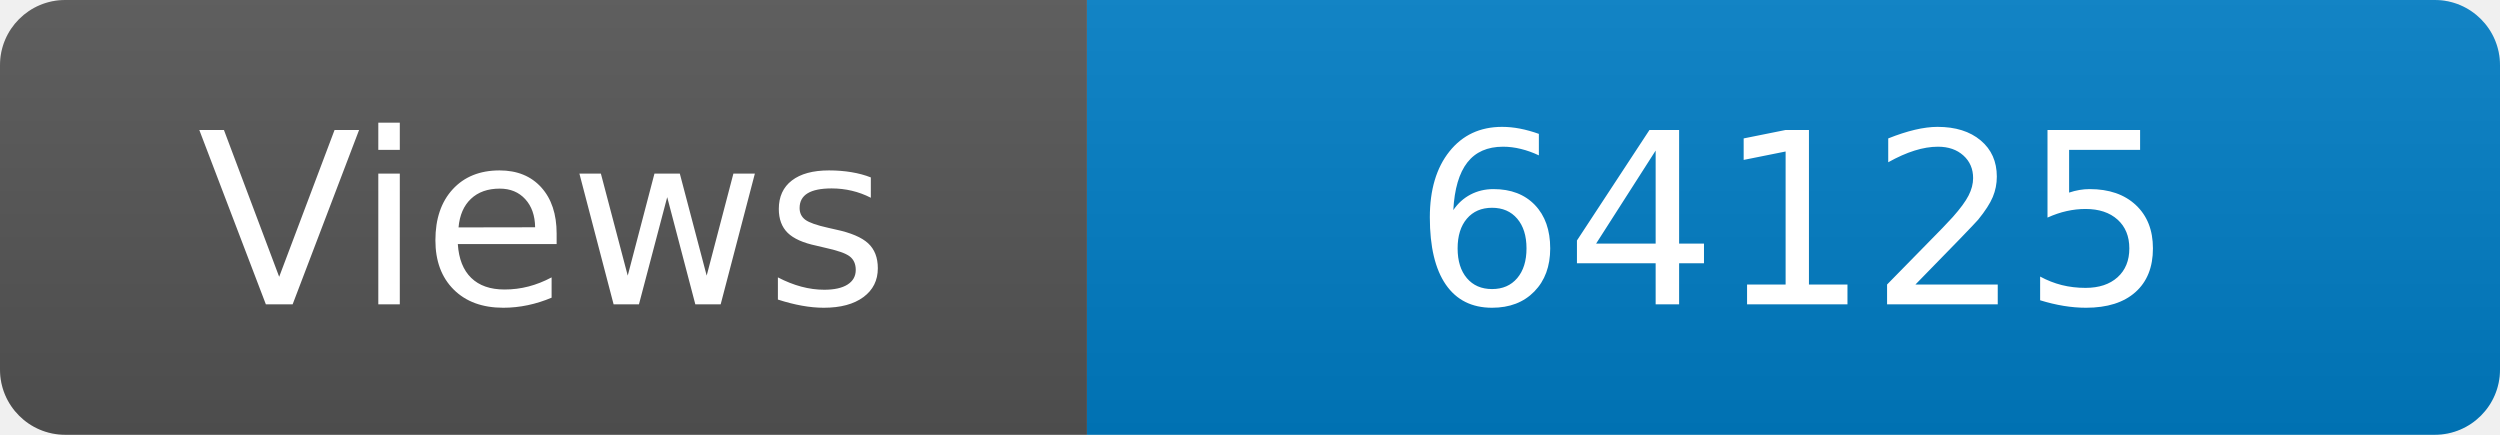
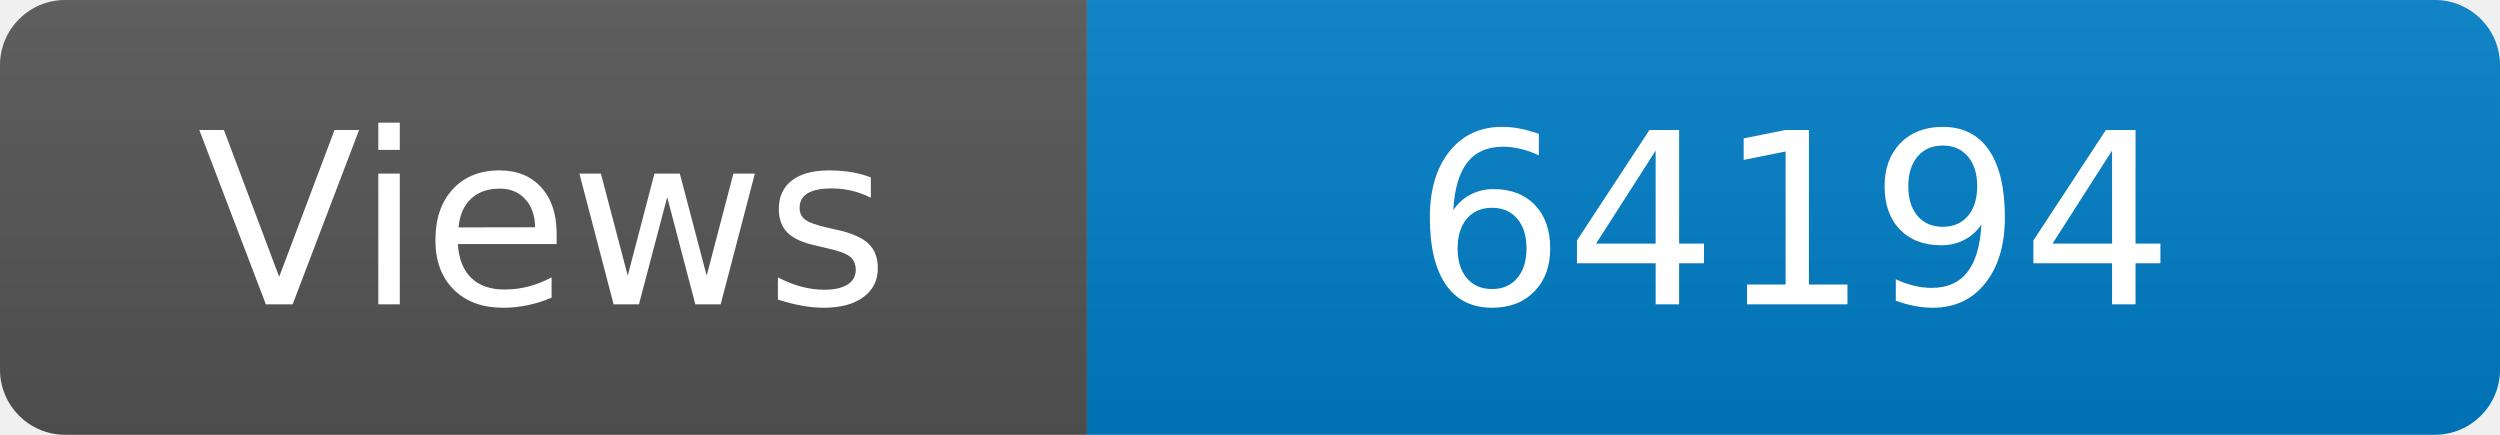
<svg xmlns="http://www.w3.org/2000/svg" width="115" height="20" role="img" aria-label="Maintained?: yes">
  <linearGradient id="s" x2="0" y2="100%">
    <stop offset="0" stop-color="#bbb" stop-opacity=".1" />
    <stop offset="1" stop-opacity=".1" />
  </linearGradient>
  <clipPath id="r">
    <rect width="115" height="20" rx="3" fill="#fff" />
  </clipPath>
  <g clip-path="url(#r)">
    <rect width="50" height="20" fill="#555" />
    <rect x="50" width="160" height="20" fill="#007ec6" />
    <rect width="115" height="20" fill="url(#s)" />
  </g>
  <g fill="#fff" text-anchor="middle" font-family="Verdana,Geneva,DejaVu Sans,sans-serif" font-size="110">
    <text x="250" y="140" transform="scale(.1)" fill="#fff">Views</text>
-     <text x="825" y="140" transform="scale(.1)" fill="#fff">64125</text>
+     <text x="825" y="140" transform="scale(.1)" fill="#fff">64194</text>
  </g>
</svg>
